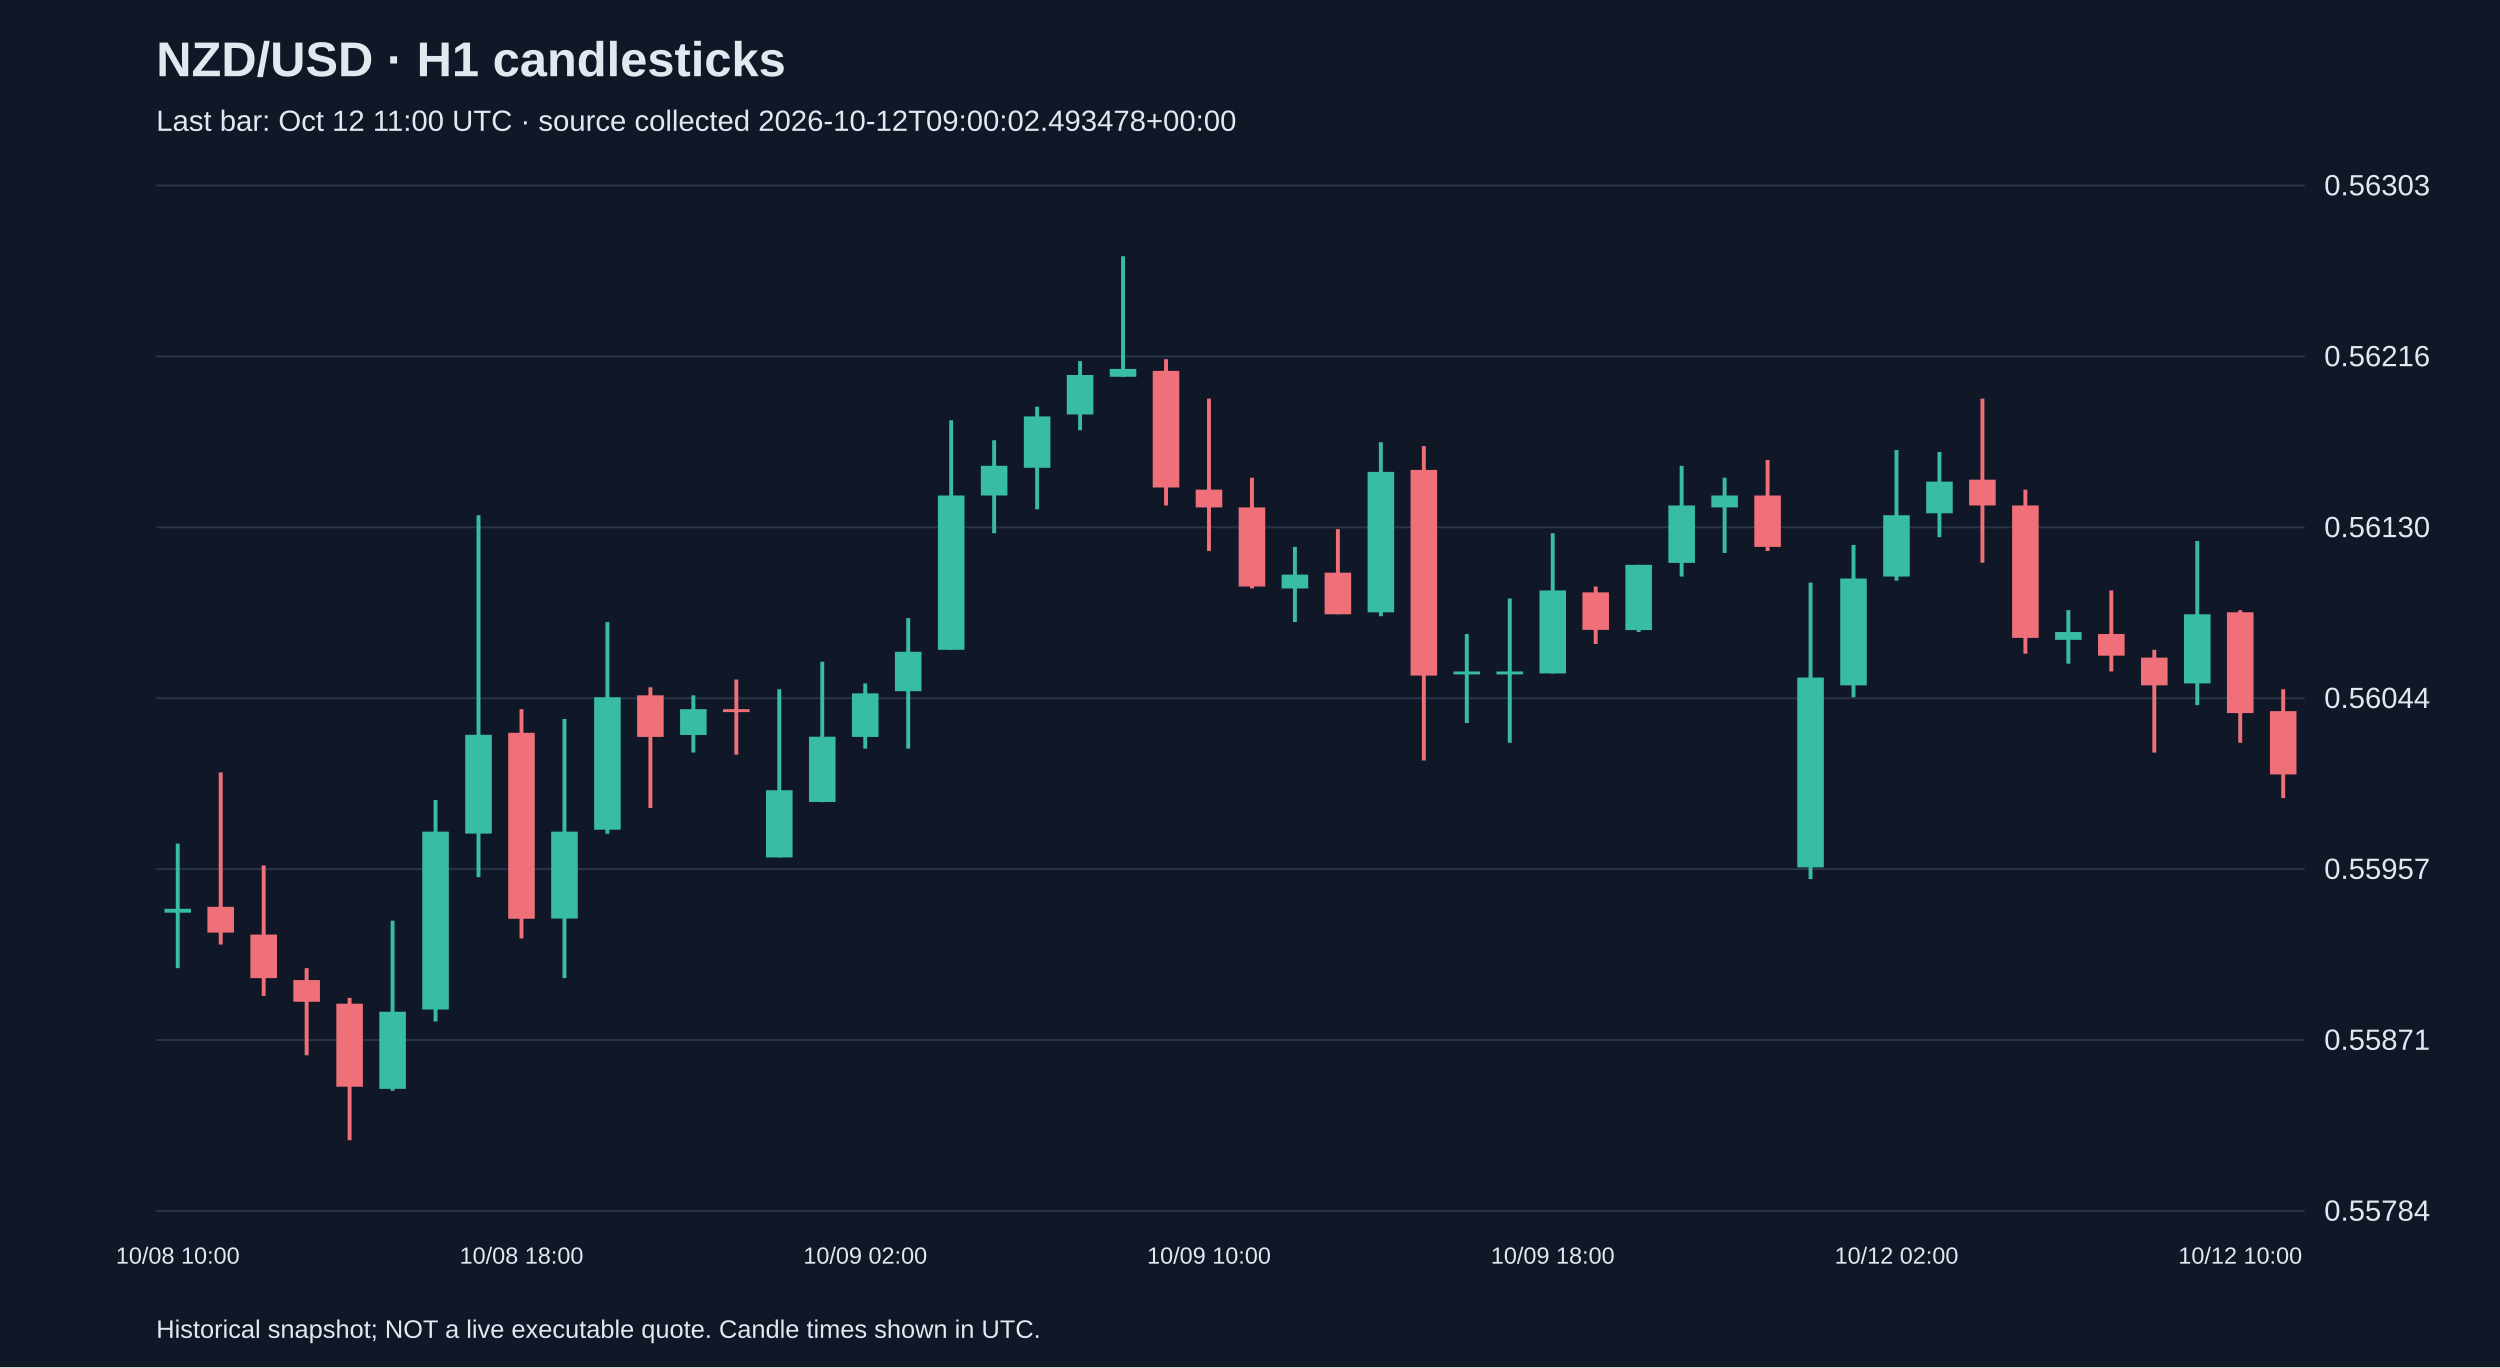
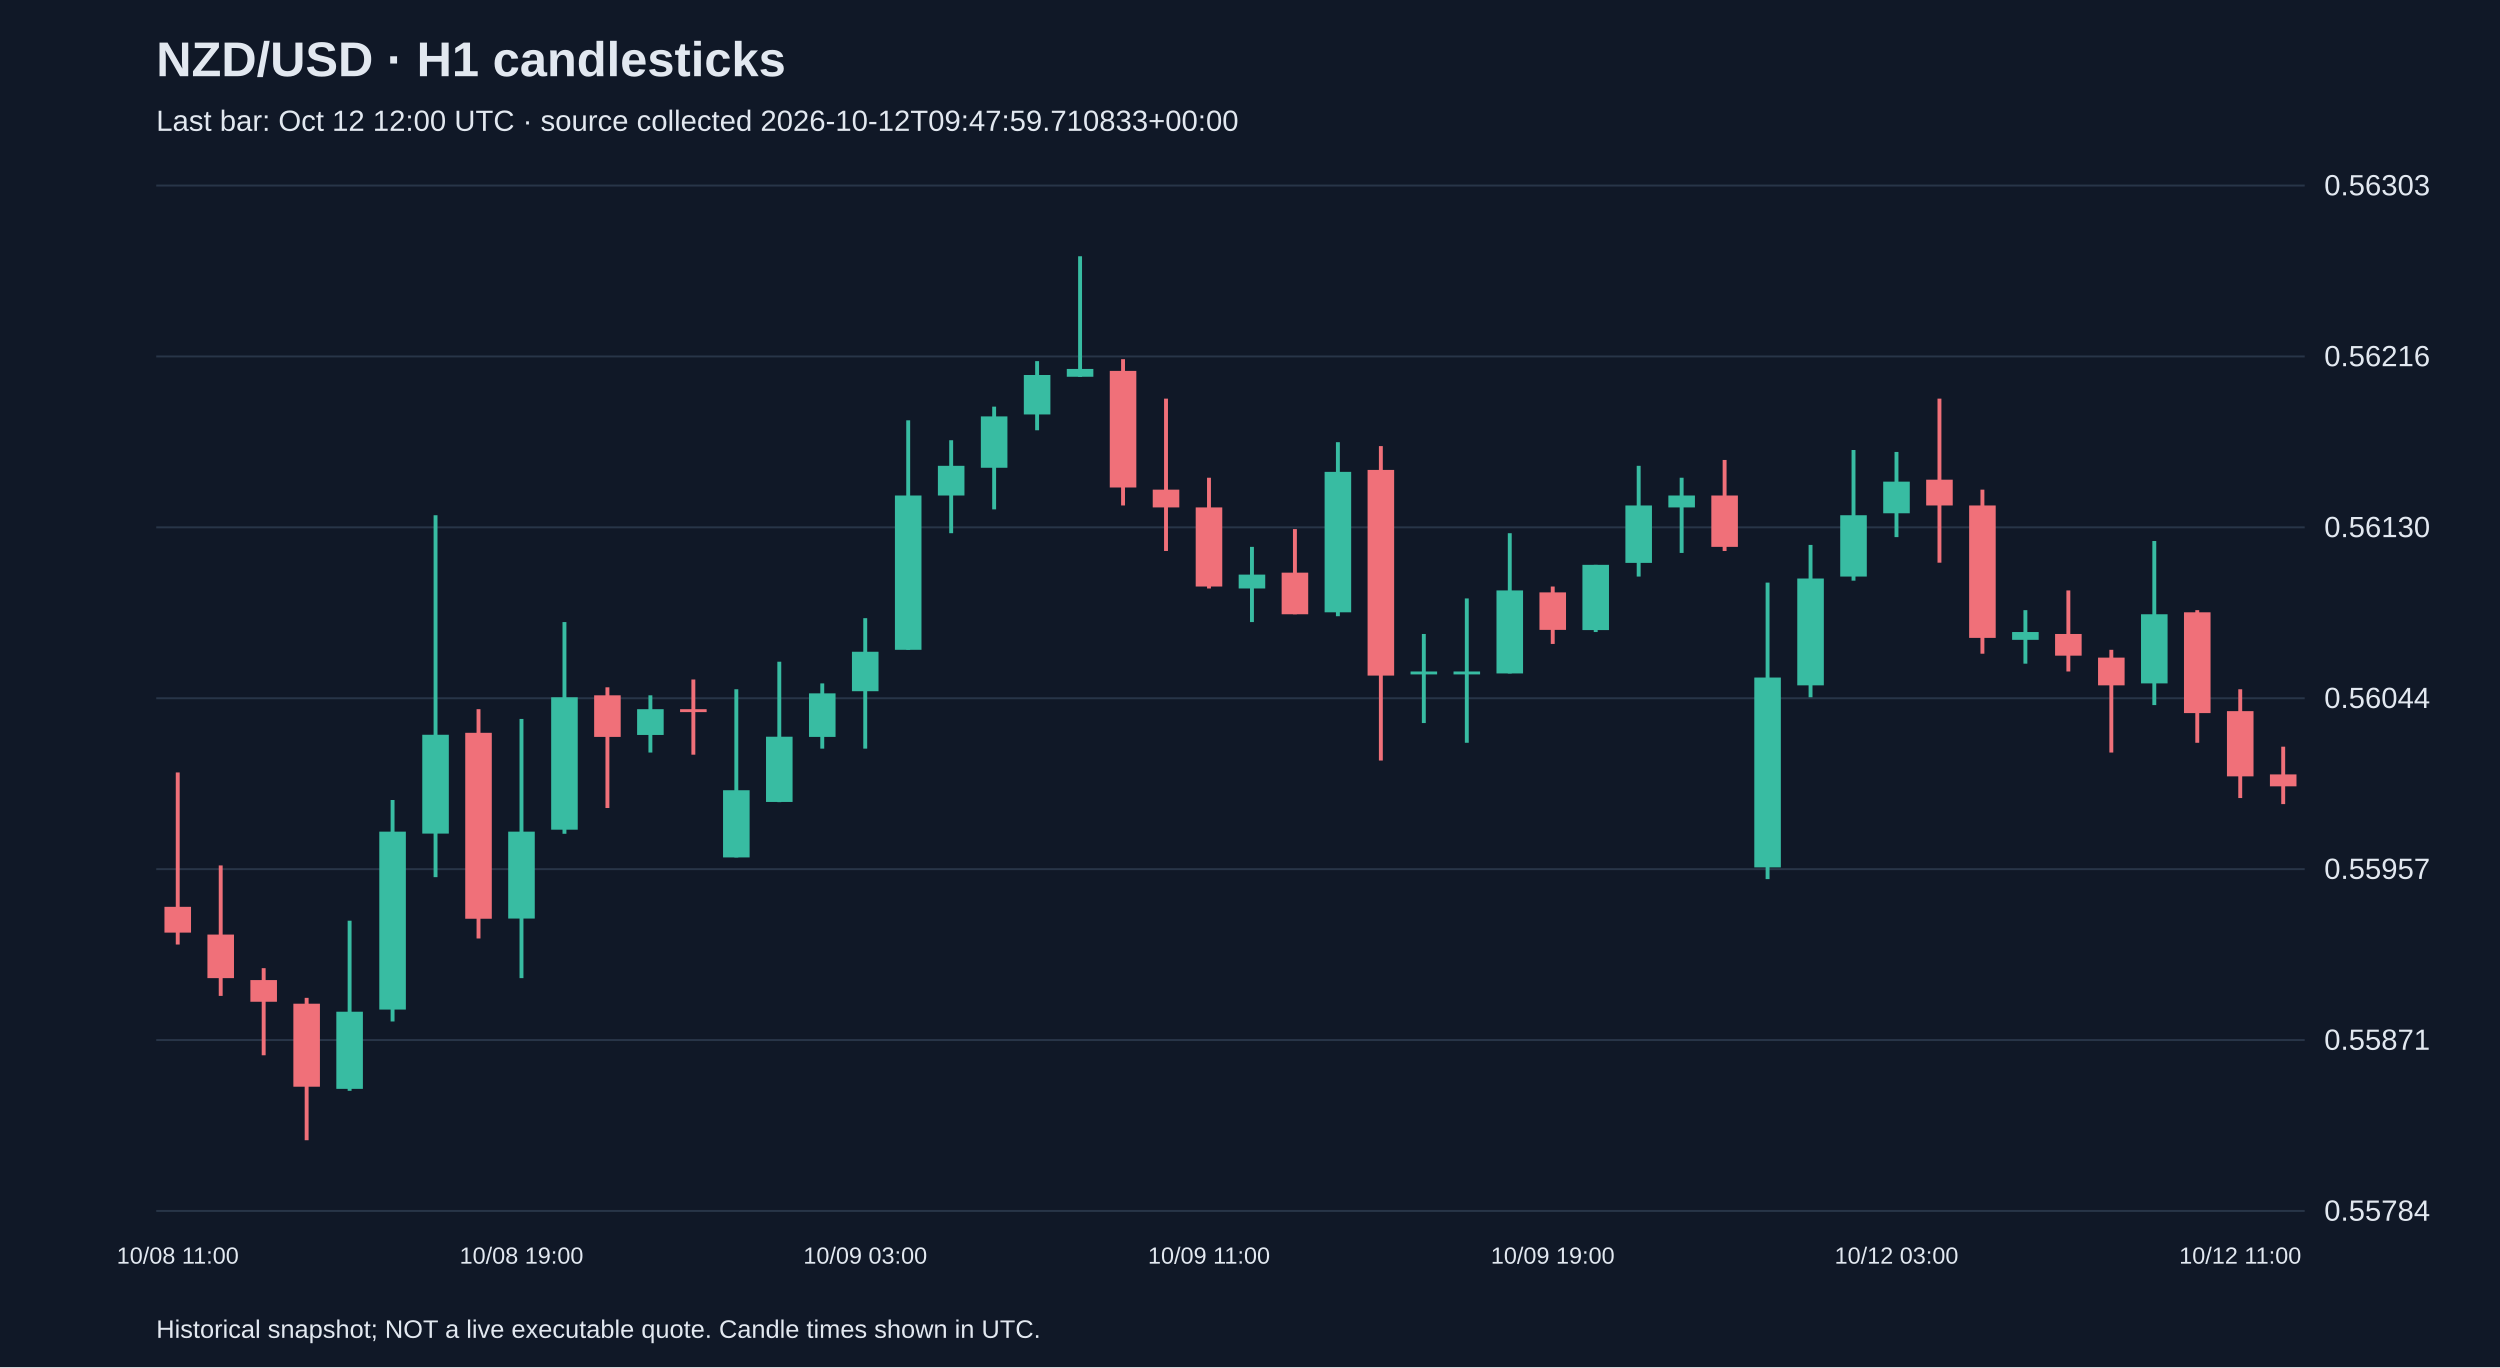
<svg xmlns="http://www.w3.org/2000/svg" viewBox="0 0 1280 700">
  <rect width="100%" height="100%" fill="#101827" />
  <style>text{font-family:Arial,sans-serif;fill:#e2e8f0}</style>
  <text x="80" y="39" font-size="25" font-weight="bold">NZD/USD · H1 candlesticks</text>
-   <text x="80" y="67" font-size="15" fill="#a6b1c5">Last bar: Oct 12 11:00 UTC · source collected 2026-10-12T09:00:02.493478+00:00</text>
+   <text x="80" y="67" font-size="15" fill="#a6b1c5">Last bar: Oct 12 12:00 UTC · source collected 2026-10-12T09:47:59.710833+00:00</text>
  <line x1="80" y1="620.0" x2="1180" y2="620.0" stroke="#283548" />
  <text x="1190" y="625.0" font-size="15">0.55784</text>
  <line x1="80" y1="532.5" x2="1180" y2="532.5" stroke="#283548" />
  <text x="1190" y="537.5" font-size="15">0.55871</text>
  <line x1="80" y1="445.0" x2="1180" y2="445.0" stroke="#283548" />
  <text x="1190" y="450.0" font-size="15">0.55957</text>
  <line x1="80" y1="357.5" x2="1180" y2="357.5" stroke="#283548" />
  <text x="1190" y="362.5" font-size="15">0.56044</text>
  <line x1="80" y1="270.0" x2="1180" y2="270.0" stroke="#283548" />
  <text x="1190" y="275.0" font-size="15">0.56130</text>
  <line x1="80" y1="182.5" x2="1180" y2="182.5" stroke="#283548" />
  <text x="1190" y="187.5" font-size="15">0.56216</text>
  <line x1="80" y1="95.0" x2="1180" y2="95.0" stroke="#283548" />
  <text x="1190" y="100.0" font-size="15">0.56303</text>
-   <line x1="91.0" y1="431.9" x2="91.0" y2="495.7" stroke="#38bca2" stroke-width="2" />
-   <rect x="84.2" y="465.3" width="13.6" height="2.0" fill="#38bca2" />
-   <text x="91.0" y="647" text-anchor="middle" font-size="12">10/08 10:00</text>
-   <line x1="113.0" y1="395.5" x2="113.0" y2="483.6" stroke="#f07079" stroke-width="2" />
-   <rect x="106.2" y="464.3" width="13.6" height="13.2" fill="#f07079" />
-   <line x1="135.0" y1="443.1" x2="135.0" y2="509.9" stroke="#f07079" stroke-width="2" />
-   <rect x="128.2" y="478.5" width="13.6" height="22.3" fill="#f07079" />
-   <line x1="157.0" y1="495.7" x2="157.0" y2="540.3" stroke="#f07079" stroke-width="2" />
-   <rect x="150.2" y="501.8" width="13.6" height="11.1" fill="#f07079" />
-   <line x1="179.0" y1="510.9" x2="179.0" y2="583.8" stroke="#f07079" stroke-width="2" />
-   <rect x="172.2" y="513.9" width="13.6" height="42.5" fill="#f07079" />
-   <line x1="201.0" y1="471.4" x2="201.0" y2="558.5" stroke="#38bca2" stroke-width="2" />
-   <rect x="194.2" y="518.0" width="13.6" height="39.5" fill="#38bca2" />
-   <line x1="223.0" y1="409.6" x2="223.0" y2="523.0" stroke="#38bca2" stroke-width="2" />
-   <rect x="216.2" y="425.8" width="13.6" height="91.1" fill="#38bca2" />
-   <line x1="245.0" y1="263.8" x2="245.0" y2="449.1" stroke="#38bca2" stroke-width="2" />
-   <rect x="238.2" y="376.2" width="13.6" height="50.6" fill="#38bca2" />
-   <line x1="267.0" y1="363.1" x2="267.0" y2="480.5" stroke="#f07079" stroke-width="2" />
-   <rect x="260.2" y="375.2" width="13.6" height="95.2" fill="#f07079" />
-   <text x="267.0" y="647" text-anchor="middle" font-size="12">10/08 18:00</text>
-   <line x1="289.0" y1="368.1" x2="289.0" y2="500.8" stroke="#38bca2" stroke-width="2" />
-   <rect x="282.2" y="425.8" width="13.6" height="44.5" fill="#38bca2" />
-   <line x1="311.0" y1="318.5" x2="311.0" y2="426.9" stroke="#38bca2" stroke-width="2" />
-   <rect x="304.2" y="357.0" width="13.6" height="67.8" fill="#38bca2" />
-   <line x1="333.0" y1="351.9" x2="333.0" y2="413.7" stroke="#f07079" stroke-width="2" />
-   <rect x="326.2" y="356.0" width="13.6" height="21.3" fill="#f07079" />
-   <line x1="355.0" y1="356.0" x2="355.0" y2="385.3" stroke="#38bca2" stroke-width="2" />
-   <rect x="348.2" y="363.1" width="13.6" height="13.2" fill="#38bca2" />
-   <line x1="377.0" y1="347.9" x2="377.0" y2="386.4" stroke="#f07079" stroke-width="2" />
-   <rect x="370.2" y="363.1" width="13.6" height="1.5" fill="#f07079" />
-   <line x1="399.0" y1="352.9" x2="399.0" y2="439.0" stroke="#38bca2" stroke-width="2" />
-   <rect x="392.2" y="404.6" width="13.6" height="34.4" fill="#38bca2" />
-   <line x1="421.0" y1="338.8" x2="421.0" y2="410.7" stroke="#38bca2" stroke-width="2" />
-   <rect x="414.2" y="377.2" width="13.6" height="33.4" fill="#38bca2" />
-   <line x1="443.0" y1="349.9" x2="443.0" y2="383.3" stroke="#38bca2" stroke-width="2" />
-   <rect x="436.2" y="355.0" width="13.6" height="22.3" fill="#38bca2" />
-   <text x="443.0" y="647" text-anchor="middle" font-size="12">10/09 02:00</text>
-   <line x1="465.0" y1="316.5" x2="465.0" y2="383.3" stroke="#38bca2" stroke-width="2" />
-   <rect x="458.2" y="333.7" width="13.6" height="20.2" fill="#38bca2" />
-   <line x1="487.0" y1="215.2" x2="487.0" y2="332.7" stroke="#38bca2" stroke-width="2" />
-   <rect x="480.2" y="253.7" width="13.6" height="79.0" fill="#38bca2" />
-   <line x1="509.0" y1="225.4" x2="509.0" y2="273.0" stroke="#38bca2" stroke-width="2" />
-   <rect x="502.2" y="238.5" width="13.6" height="15.2" fill="#38bca2" />
-   <line x1="531.0" y1="208.2" x2="531.0" y2="260.8" stroke="#38bca2" stroke-width="2" />
-   <rect x="524.2" y="213.2" width="13.6" height="26.3" fill="#38bca2" />
-   <line x1="553.0" y1="184.9" x2="553.0" y2="220.3" stroke="#38bca2" stroke-width="2" />
-   <rect x="546.2" y="192.0" width="13.6" height="20.2" fill="#38bca2" />
-   <line x1="575.0" y1="131.2" x2="575.0" y2="193.0" stroke="#38bca2" stroke-width="2" />
-   <rect x="568.2" y="188.9" width="13.6" height="4.0" fill="#38bca2" />
-   <line x1="597.0" y1="183.9" x2="597.0" y2="258.8" stroke="#f07079" stroke-width="2" />
-   <rect x="590.2" y="189.9" width="13.6" height="59.7" fill="#f07079" />
-   <line x1="619.0" y1="204.1" x2="619.0" y2="282.1" stroke="#f07079" stroke-width="2" />
-   <rect x="612.2" y="250.7" width="13.6" height="9.1" fill="#f07079" />
-   <text x="619.0" y="647" text-anchor="middle" font-size="12">10/09 10:00</text>
-   <line x1="641.0" y1="244.6" x2="641.0" y2="301.3" stroke="#f07079" stroke-width="2" />
-   <rect x="634.2" y="259.8" width="13.6" height="40.5" fill="#f07079" />
-   <line x1="663.0" y1="280.0" x2="663.0" y2="318.5" stroke="#38bca2" stroke-width="2" />
-   <rect x="656.2" y="294.2" width="13.6" height="7.1" fill="#38bca2" />
-   <line x1="685.0" y1="270.9" x2="685.0" y2="314.5" stroke="#f07079" stroke-width="2" />
-   <rect x="678.2" y="293.2" width="13.6" height="21.3" fill="#f07079" />
-   <line x1="707.0" y1="226.4" x2="707.0" y2="315.5" stroke="#38bca2" stroke-width="2" />
-   <rect x="700.2" y="241.6" width="13.6" height="71.9" fill="#38bca2" />
-   <line x1="729.0" y1="228.4" x2="729.0" y2="389.4" stroke="#f07079" stroke-width="2" />
-   <rect x="722.2" y="240.6" width="13.6" height="105.3" fill="#f07079" />
-   <line x1="751.0" y1="324.6" x2="751.0" y2="370.2" stroke="#38bca2" stroke-width="2" />
+   <line x1="91.0" y1="395.5" x2="91.0" y2="483.6" stroke="#f07079" stroke-width="2" />
+   <rect x="84.2" y="464.3" width="13.6" height="13.2" fill="#f07079" />
+   <text x="91.0" y="647" text-anchor="middle" font-size="12">10/08 11:00</text>
+   <line x1="113.0" y1="443.1" x2="113.0" y2="509.9" stroke="#f07079" stroke-width="2" />
+   <rect x="106.2" y="478.5" width="13.6" height="22.3" fill="#f07079" />
+   <line x1="135.0" y1="495.7" x2="135.0" y2="540.3" stroke="#f07079" stroke-width="2" />
+   <rect x="128.2" y="501.8" width="13.6" height="11.1" fill="#f07079" />
+   <line x1="157.0" y1="510.9" x2="157.0" y2="583.8" stroke="#f07079" stroke-width="2" />
+   <rect x="150.2" y="513.9" width="13.6" height="42.5" fill="#f07079" />
+   <line x1="179.0" y1="471.4" x2="179.0" y2="558.5" stroke="#38bca2" stroke-width="2" />
+   <rect x="172.2" y="518.0" width="13.6" height="39.5" fill="#38bca2" />
+   <line x1="201.0" y1="409.6" x2="201.0" y2="523.0" stroke="#38bca2" stroke-width="2" />
+   <rect x="194.2" y="425.8" width="13.6" height="91.1" fill="#38bca2" />
+   <line x1="223.0" y1="263.8" x2="223.0" y2="449.1" stroke="#38bca2" stroke-width="2" />
+   <rect x="216.2" y="376.2" width="13.6" height="50.6" fill="#38bca2" />
+   <line x1="245.0" y1="363.1" x2="245.0" y2="480.5" stroke="#f07079" stroke-width="2" />
+   <rect x="238.2" y="375.2" width="13.6" height="95.2" fill="#f07079" />
+   <line x1="267.0" y1="368.1" x2="267.0" y2="500.8" stroke="#38bca2" stroke-width="2" />
+   <rect x="260.2" y="425.8" width="13.6" height="44.5" fill="#38bca2" />
+   <text x="267.0" y="647" text-anchor="middle" font-size="12">10/08 19:00</text>
+   <line x1="289.0" y1="318.5" x2="289.0" y2="426.9" stroke="#38bca2" stroke-width="2" />
+   <rect x="282.2" y="357.0" width="13.6" height="67.8" fill="#38bca2" />
+   <line x1="311.0" y1="351.9" x2="311.0" y2="413.7" stroke="#f07079" stroke-width="2" />
+   <rect x="304.2" y="356.0" width="13.6" height="21.3" fill="#f07079" />
+   <line x1="333.0" y1="356.0" x2="333.0" y2="385.3" stroke="#38bca2" stroke-width="2" />
+   <rect x="326.2" y="363.1" width="13.6" height="13.2" fill="#38bca2" />
+   <line x1="355.0" y1="347.9" x2="355.0" y2="386.4" stroke="#f07079" stroke-width="2" />
+   <rect x="348.2" y="363.1" width="13.6" height="1.5" fill="#f07079" />
+   <line x1="377.0" y1="352.9" x2="377.0" y2="439.0" stroke="#38bca2" stroke-width="2" />
+   <rect x="370.2" y="404.6" width="13.6" height="34.4" fill="#38bca2" />
+   <line x1="399.0" y1="338.8" x2="399.0" y2="410.7" stroke="#38bca2" stroke-width="2" />
+   <rect x="392.2" y="377.2" width="13.6" height="33.4" fill="#38bca2" />
+   <line x1="421.0" y1="349.9" x2="421.0" y2="383.3" stroke="#38bca2" stroke-width="2" />
+   <rect x="414.2" y="355.0" width="13.6" height="22.3" fill="#38bca2" />
+   <line x1="443.0" y1="316.5" x2="443.0" y2="383.3" stroke="#38bca2" stroke-width="2" />
+   <rect x="436.2" y="333.7" width="13.6" height="20.2" fill="#38bca2" />
+   <text x="443.0" y="647" text-anchor="middle" font-size="12">10/09 03:00</text>
+   <line x1="465.0" y1="215.2" x2="465.0" y2="332.7" stroke="#38bca2" stroke-width="2" />
+   <rect x="458.2" y="253.7" width="13.6" height="79.0" fill="#38bca2" />
+   <line x1="487.0" y1="225.4" x2="487.0" y2="273.0" stroke="#38bca2" stroke-width="2" />
+   <rect x="480.2" y="238.5" width="13.6" height="15.2" fill="#38bca2" />
+   <line x1="509.0" y1="208.2" x2="509.0" y2="260.8" stroke="#38bca2" stroke-width="2" />
+   <rect x="502.2" y="213.2" width="13.6" height="26.3" fill="#38bca2" />
+   <line x1="531.0" y1="184.9" x2="531.0" y2="220.3" stroke="#38bca2" stroke-width="2" />
+   <rect x="524.2" y="192.0" width="13.6" height="20.2" fill="#38bca2" />
+   <line x1="553.0" y1="131.2" x2="553.0" y2="193.0" stroke="#38bca2" stroke-width="2" />
+   <rect x="546.2" y="188.9" width="13.6" height="4.0" fill="#38bca2" />
+   <line x1="575.0" y1="183.9" x2="575.0" y2="258.8" stroke="#f07079" stroke-width="2" />
+   <rect x="568.2" y="189.9" width="13.6" height="59.7" fill="#f07079" />
+   <line x1="597.0" y1="204.1" x2="597.0" y2="282.1" stroke="#f07079" stroke-width="2" />
+   <rect x="590.2" y="250.7" width="13.6" height="9.1" fill="#f07079" />
+   <line x1="619.0" y1="244.6" x2="619.0" y2="301.3" stroke="#f07079" stroke-width="2" />
+   <rect x="612.2" y="259.8" width="13.6" height="40.5" fill="#f07079" />
+   <text x="619.0" y="647" text-anchor="middle" font-size="12">10/09 11:00</text>
+   <line x1="641.0" y1="280.0" x2="641.0" y2="318.5" stroke="#38bca2" stroke-width="2" />
+   <rect x="634.2" y="294.2" width="13.6" height="7.1" fill="#38bca2" />
+   <line x1="663.0" y1="270.9" x2="663.0" y2="314.5" stroke="#f07079" stroke-width="2" />
+   <rect x="656.2" y="293.2" width="13.6" height="21.3" fill="#f07079" />
+   <line x1="685.0" y1="226.4" x2="685.0" y2="315.5" stroke="#38bca2" stroke-width="2" />
+   <rect x="678.2" y="241.6" width="13.6" height="71.9" fill="#38bca2" />
+   <line x1="707.0" y1="228.4" x2="707.0" y2="389.4" stroke="#f07079" stroke-width="2" />
+   <rect x="700.2" y="240.6" width="13.6" height="105.3" fill="#f07079" />
+   <line x1="729.0" y1="324.6" x2="729.0" y2="370.2" stroke="#38bca2" stroke-width="2" />
+   <rect x="722.2" y="343.8" width="13.6" height="1.5" fill="#38bca2" />
+   <line x1="751.0" y1="306.4" x2="751.0" y2="380.3" stroke="#38bca2" stroke-width="2" />
  <rect x="744.2" y="343.8" width="13.6" height="1.5" fill="#38bca2" />
-   <line x1="773.0" y1="306.4" x2="773.0" y2="380.3" stroke="#38bca2" stroke-width="2" />
-   <rect x="766.2" y="343.8" width="13.6" height="1.5" fill="#38bca2" />
-   <line x1="795.0" y1="273.0" x2="795.0" y2="344.8" stroke="#38bca2" stroke-width="2" />
-   <rect x="788.2" y="302.3" width="13.6" height="42.5" fill="#38bca2" />
-   <text x="795.0" y="647" text-anchor="middle" font-size="12">10/09 18:00</text>
-   <line x1="817.0" y1="300.3" x2="817.0" y2="329.7" stroke="#f07079" stroke-width="2" />
-   <rect x="810.2" y="303.3" width="13.6" height="19.2" fill="#f07079" />
-   <line x1="839.0" y1="289.2" x2="839.0" y2="323.6" stroke="#38bca2" stroke-width="2" />
-   <rect x="832.2" y="289.2" width="13.6" height="33.4" fill="#38bca2" />
-   <line x1="861.0" y1="238.5" x2="861.0" y2="295.2" stroke="#38bca2" stroke-width="2" />
-   <rect x="854.2" y="258.8" width="13.6" height="29.4" fill="#38bca2" />
-   <line x1="883.0" y1="244.6" x2="883.0" y2="283.1" stroke="#38bca2" stroke-width="2" />
-   <rect x="876.2" y="253.7" width="13.6" height="6.1" fill="#38bca2" />
-   <line x1="905.0" y1="235.5" x2="905.0" y2="282.1" stroke="#f07079" stroke-width="2" />
-   <rect x="898.2" y="253.7" width="13.6" height="26.3" fill="#f07079" />
-   <line x1="927.0" y1="298.3" x2="927.0" y2="450.1" stroke="#38bca2" stroke-width="2" />
-   <rect x="920.2" y="346.9" width="13.6" height="97.2" fill="#38bca2" />
-   <line x1="949.0" y1="279.0" x2="949.0" y2="357.0" stroke="#38bca2" stroke-width="2" />
-   <rect x="942.2" y="296.2" width="13.6" height="54.7" fill="#38bca2" />
-   <line x1="971.0" y1="230.4" x2="971.0" y2="297.3" stroke="#38bca2" stroke-width="2" />
-   <rect x="964.2" y="263.8" width="13.6" height="31.4" fill="#38bca2" />
-   <text x="971.0" y="647" text-anchor="middle" font-size="12">10/12 02:00</text>
-   <line x1="993.0" y1="231.4" x2="993.0" y2="275.0" stroke="#38bca2" stroke-width="2" />
-   <rect x="986.2" y="246.6" width="13.6" height="16.2" fill="#38bca2" />
-   <line x1="1015.0" y1="204.1" x2="1015.0" y2="288.1" stroke="#f07079" stroke-width="2" />
-   <rect x="1008.2" y="245.6" width="13.6" height="13.2" fill="#f07079" />
-   <line x1="1037.0" y1="250.7" x2="1037.0" y2="334.7" stroke="#f07079" stroke-width="2" />
-   <rect x="1030.2" y="258.8" width="13.6" height="67.8" fill="#f07079" />
-   <line x1="1059.0" y1="312.4" x2="1059.0" y2="339.8" stroke="#38bca2" stroke-width="2" />
-   <rect x="1052.2" y="323.6" width="13.6" height="4.0" fill="#38bca2" />
-   <line x1="1081.0" y1="302.3" x2="1081.0" y2="343.8" stroke="#f07079" stroke-width="2" />
-   <rect x="1074.2" y="324.6" width="13.6" height="11.1" fill="#f07079" />
-   <line x1="1103.0" y1="332.7" x2="1103.0" y2="385.3" stroke="#f07079" stroke-width="2" />
-   <rect x="1096.2" y="336.7" width="13.6" height="14.2" fill="#f07079" />
-   <line x1="1125.0" y1="277.0" x2="1125.0" y2="361.0" stroke="#38bca2" stroke-width="2" />
-   <rect x="1118.2" y="314.5" width="13.6" height="35.4" fill="#38bca2" />
-   <line x1="1147.0" y1="312.4" x2="1147.0" y2="380.3" stroke="#f07079" stroke-width="2" />
-   <rect x="1140.2" y="313.5" width="13.6" height="51.6" fill="#f07079" />
-   <text x="1147.0" y="647" text-anchor="middle" font-size="12">10/12 10:00</text>
-   <line x1="1169.0" y1="352.9" x2="1169.0" y2="408.6" stroke="#f07079" stroke-width="2" />
-   <rect x="1162.2" y="364.1" width="13.6" height="32.4" fill="#f07079" />
+   <line x1="773.0" y1="273.0" x2="773.0" y2="344.8" stroke="#38bca2" stroke-width="2" />
+   <rect x="766.2" y="302.3" width="13.6" height="42.5" fill="#38bca2" />
+   <line x1="795.0" y1="300.3" x2="795.0" y2="329.7" stroke="#f07079" stroke-width="2" />
+   <rect x="788.2" y="303.3" width="13.6" height="19.2" fill="#f07079" />
+   <text x="795.0" y="647" text-anchor="middle" font-size="12">10/09 19:00</text>
+   <line x1="817.0" y1="289.2" x2="817.0" y2="323.6" stroke="#38bca2" stroke-width="2" />
+   <rect x="810.2" y="289.2" width="13.6" height="33.4" fill="#38bca2" />
+   <line x1="839.0" y1="238.5" x2="839.0" y2="295.2" stroke="#38bca2" stroke-width="2" />
+   <rect x="832.2" y="258.8" width="13.6" height="29.4" fill="#38bca2" />
+   <line x1="861.0" y1="244.6" x2="861.0" y2="283.1" stroke="#38bca2" stroke-width="2" />
+   <rect x="854.2" y="253.7" width="13.6" height="6.1" fill="#38bca2" />
+   <line x1="883.0" y1="235.5" x2="883.0" y2="282.1" stroke="#f07079" stroke-width="2" />
+   <rect x="876.2" y="253.7" width="13.6" height="26.3" fill="#f07079" />
+   <line x1="905.0" y1="298.3" x2="905.0" y2="450.1" stroke="#38bca2" stroke-width="2" />
+   <rect x="898.2" y="346.9" width="13.6" height="97.2" fill="#38bca2" />
+   <line x1="927.0" y1="279.0" x2="927.0" y2="357.0" stroke="#38bca2" stroke-width="2" />
+   <rect x="920.2" y="296.2" width="13.6" height="54.7" fill="#38bca2" />
+   <line x1="949.0" y1="230.4" x2="949.0" y2="297.3" stroke="#38bca2" stroke-width="2" />
+   <rect x="942.2" y="263.8" width="13.6" height="31.4" fill="#38bca2" />
+   <line x1="971.0" y1="231.4" x2="971.0" y2="275.0" stroke="#38bca2" stroke-width="2" />
+   <rect x="964.2" y="246.6" width="13.6" height="16.2" fill="#38bca2" />
+   <text x="971.0" y="647" text-anchor="middle" font-size="12">10/12 03:00</text>
+   <line x1="993.0" y1="204.1" x2="993.0" y2="288.1" stroke="#f07079" stroke-width="2" />
+   <rect x="986.2" y="245.6" width="13.6" height="13.2" fill="#f07079" />
+   <line x1="1015.0" y1="250.7" x2="1015.0" y2="334.7" stroke="#f07079" stroke-width="2" />
+   <rect x="1008.2" y="258.8" width="13.6" height="67.8" fill="#f07079" />
+   <line x1="1037.0" y1="312.4" x2="1037.0" y2="339.8" stroke="#38bca2" stroke-width="2" />
+   <rect x="1030.2" y="323.6" width="13.6" height="4.0" fill="#38bca2" />
+   <line x1="1059.0" y1="302.3" x2="1059.0" y2="343.8" stroke="#f07079" stroke-width="2" />
+   <rect x="1052.2" y="324.6" width="13.6" height="11.1" fill="#f07079" />
+   <line x1="1081.0" y1="332.7" x2="1081.0" y2="385.3" stroke="#f07079" stroke-width="2" />
+   <rect x="1074.2" y="336.7" width="13.6" height="14.2" fill="#f07079" />
+   <line x1="1103.0" y1="277.0" x2="1103.0" y2="361.0" stroke="#38bca2" stroke-width="2" />
+   <rect x="1096.2" y="314.5" width="13.6" height="35.4" fill="#38bca2" />
+   <line x1="1125.0" y1="312.4" x2="1125.0" y2="380.3" stroke="#f07079" stroke-width="2" />
+   <rect x="1118.2" y="313.5" width="13.6" height="51.6" fill="#f07079" />
+   <line x1="1147.0" y1="352.9" x2="1147.0" y2="408.6" stroke="#f07079" stroke-width="2" />
+   <rect x="1140.2" y="364.1" width="13.6" height="33.4" fill="#f07079" />
+   <text x="1147.0" y="647" text-anchor="middle" font-size="12">10/12 11:00</text>
+   <line x1="1169.0" y1="382.3" x2="1169.0" y2="411.7" stroke="#f07079" stroke-width="2" />
+   <rect x="1162.2" y="396.5" width="13.6" height="6.1" fill="#f07079" />
  <text x="80" y="685" font-size="13">Historical snapshot; NOT a live executable quote. Candle times shown in UTC.</text>
</svg>
